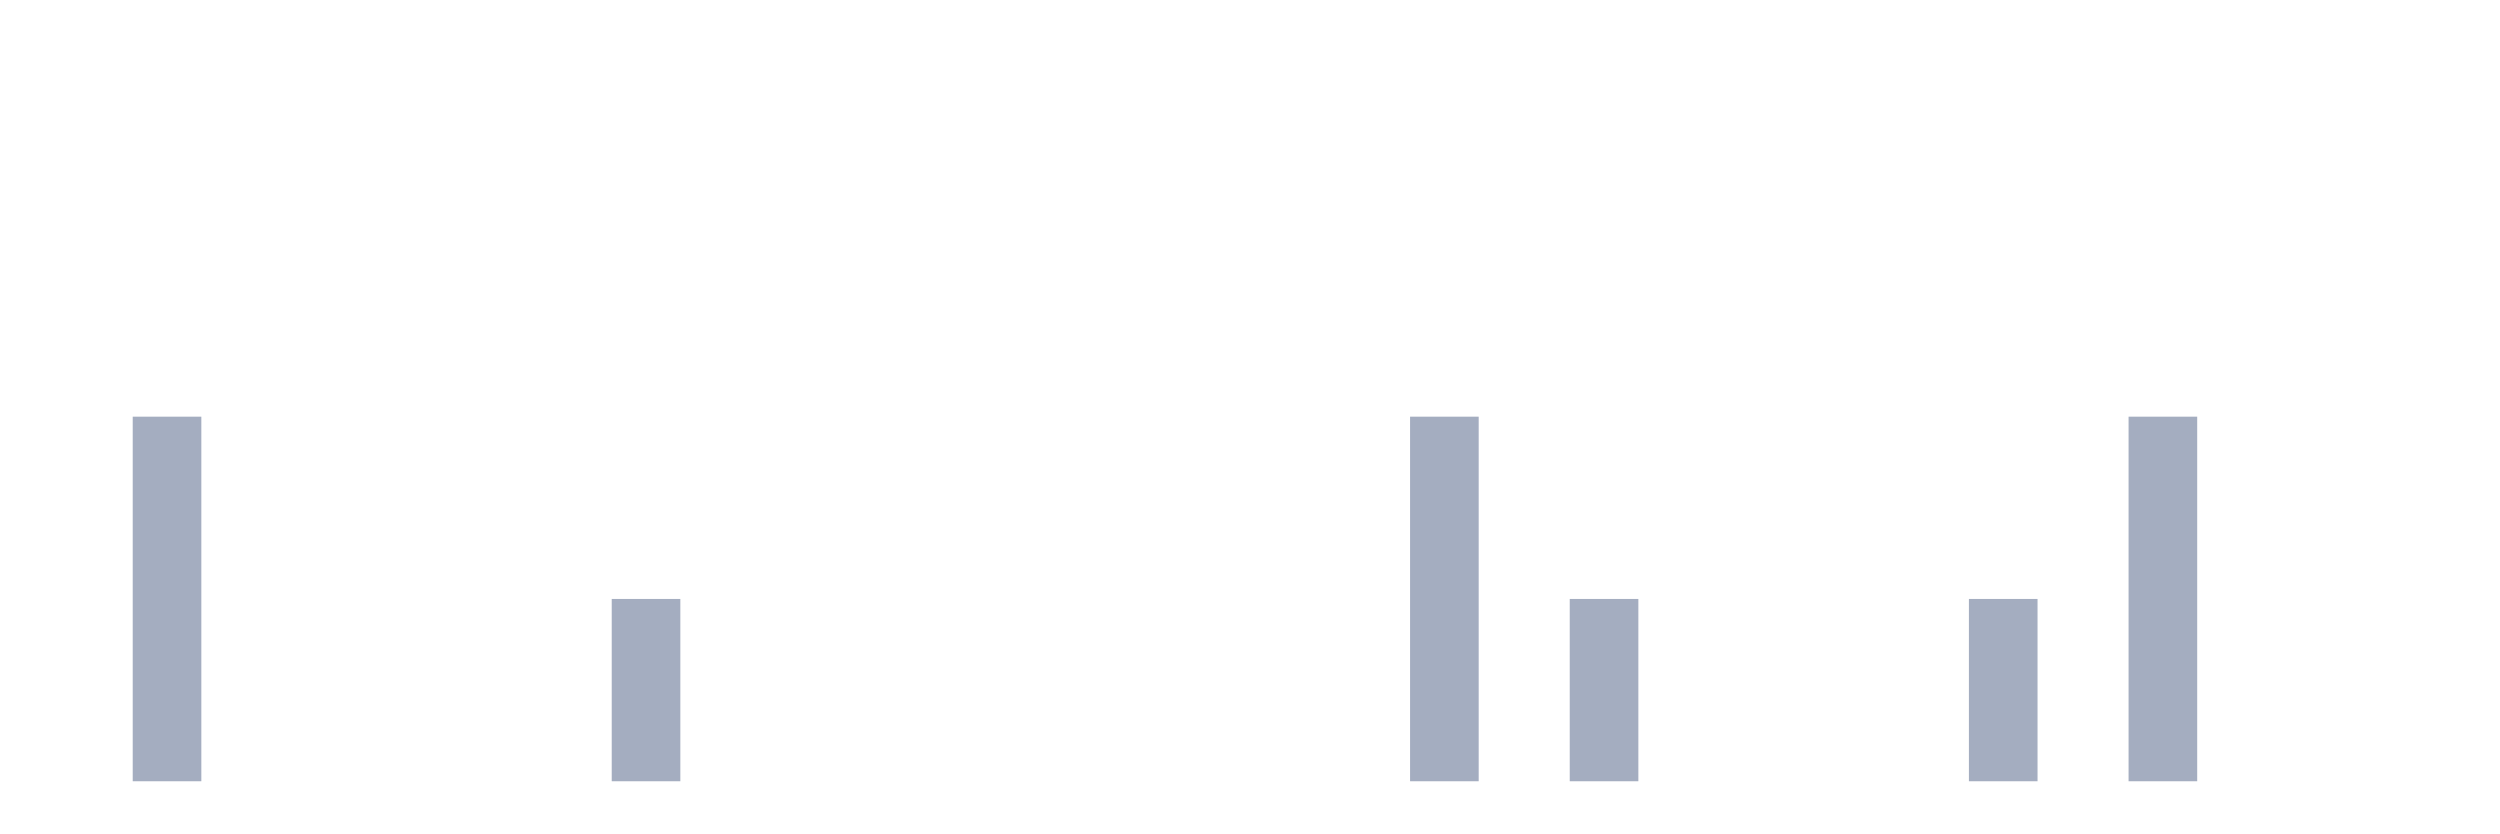
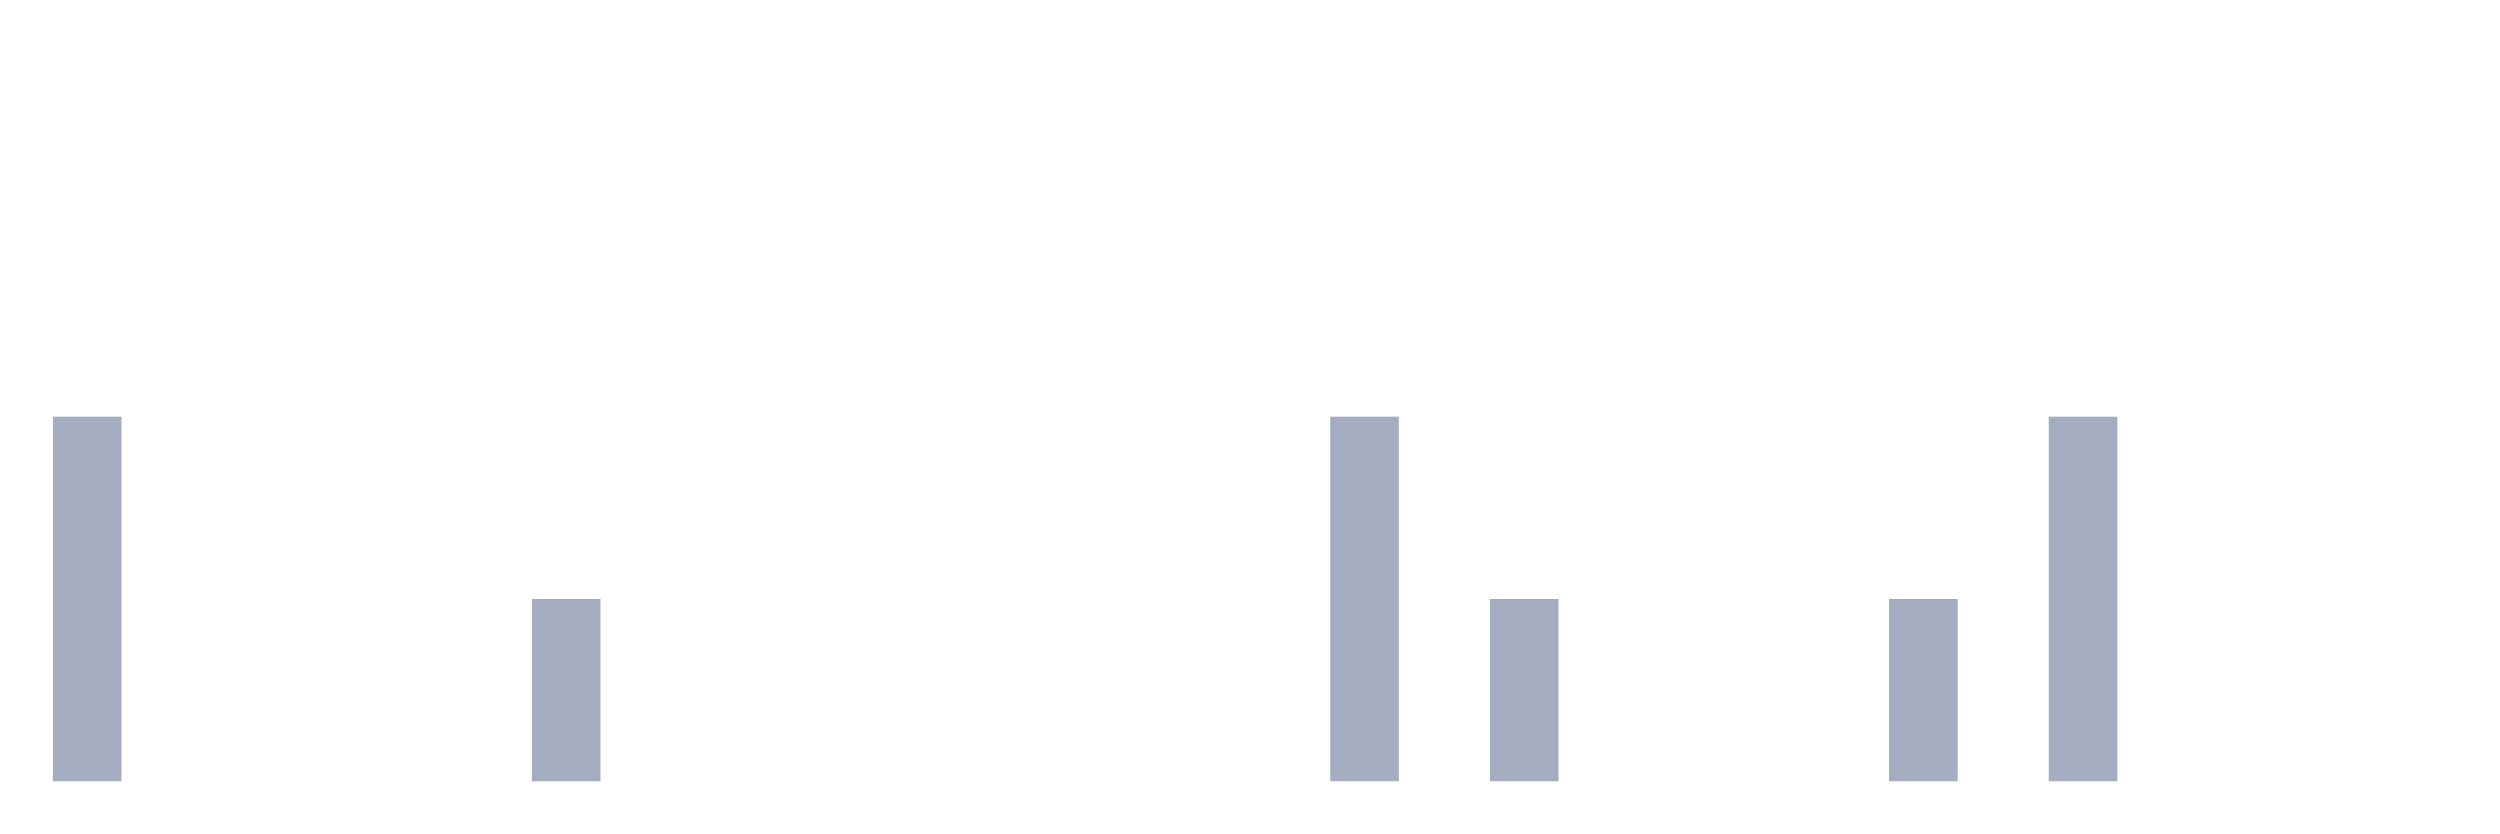
<svg xmlns="http://www.w3.org/2000/svg" viewBox="0 0 480 160">
  <g transform="translate(10,10)">
-     <rect class="bar" x="0.153" width="13.175" y="140" height="0" fill="rgb(164,173,192)" />
-     <rect class="bar" x="15.482" width="13.175" y="70" height="70" fill="rgb(164,173,192)" />
+     <rect class="bar" x="0.153" width="13.175" y="70" height="70" fill="rgb(164,173,192)" />
+     <rect class="bar" x="15.482" width="13.175" y="140" height="0" fill="rgb(164,173,192)" />
    <rect class="bar" x="30.81" width="13.175" y="140" height="0" fill="rgb(164,173,192)" />
    <rect class="bar" x="46.138" width="13.175" y="140" height="0" fill="rgb(164,173,192)" />
    <rect class="bar" x="61.466" width="13.175" y="140" height="0" fill="rgb(164,173,192)" />
    <rect class="bar" x="76.794" width="13.175" y="140" height="0" fill="rgb(164,173,192)" />
-     <rect class="bar" x="92.123" width="13.175" y="140" height="0" fill="rgb(164,173,192)" />
-     <rect class="bar" x="107.451" width="13.175" y="105" height="35" fill="rgb(164,173,192)" />
+     <rect class="bar" x="92.123" width="13.175" y="105" height="35" fill="rgb(164,173,192)" />
+     <rect class="bar" x="107.451" width="13.175" y="140" height="0" fill="rgb(164,173,192)" />
    <rect class="bar" x="122.779" width="13.175" y="140" height="0" fill="rgb(164,173,192)" />
    <rect class="bar" x="138.107" width="13.175" y="140" height="0" fill="rgb(164,173,192)" />
    <rect class="bar" x="153.436" width="13.175" y="140" height="0" fill="rgb(164,173,192)" />
    <rect class="bar" x="168.764" width="13.175" y="140" height="0" fill="rgb(164,173,192)" />
    <rect class="bar" x="184.092" width="13.175" y="140" height="0" fill="rgb(164,173,192)" />
    <rect class="bar" x="199.42" width="13.175" y="140" height="0" fill="rgb(164,173,192)" />
    <rect class="bar" x="214.748" width="13.175" y="140" height="0" fill="rgb(164,173,192)" />
    <rect class="bar" x="230.077" width="13.175" y="140" height="0" fill="rgb(164,173,192)" />
-     <rect class="bar" x="245.405" width="13.175" y="140" height="0" fill="rgb(164,173,192)" />
-     <rect class="bar" x="260.733" width="13.175" y="70" height="70" fill="rgb(164,173,192)" />
-     <rect class="bar" x="276.061" width="13.175" y="140" height="0" fill="rgb(164,173,192)" />
-     <rect class="bar" x="291.39" width="13.175" y="105" height="35" fill="rgb(164,173,192)" />
+     <rect class="bar" x="245.405" width="13.175" y="70" height="70" fill="rgb(164,173,192)" />
+     <rect class="bar" x="260.733" width="13.175" y="140" height="0" fill="rgb(164,173,192)" />
+     <rect class="bar" x="276.061" width="13.175" y="105" height="35" fill="rgb(164,173,192)" />
+     <rect class="bar" x="291.39" width="13.175" y="140" height="0" fill="rgb(164,173,192)" />
    <rect class="bar" x="306.718" width="13.175" y="140" height="0" fill="rgb(164,173,192)" />
    <rect class="bar" x="322.046" width="13.175" y="140" height="0" fill="rgb(164,173,192)" />
    <rect class="bar" x="337.374" width="13.175" y="140" height="0" fill="rgb(164,173,192)" />
-     <rect class="bar" x="352.702" width="13.175" y="140" height="0" fill="rgb(164,173,192)" />
-     <rect class="bar" x="368.031" width="13.175" y="105" height="35" fill="rgb(164,173,192)" />
-     <rect class="bar" x="383.359" width="13.175" y="140" height="0" fill="rgb(164,173,192)" />
-     <rect class="bar" x="398.687" width="13.175" y="70" height="70" fill="rgb(164,173,192)" />
+     <rect class="bar" x="352.702" width="13.175" y="105" height="35" fill="rgb(164,173,192)" />
+     <rect class="bar" x="368.031" width="13.175" y="140" height="0" fill="rgb(164,173,192)" />
+     <rect class="bar" x="383.359" width="13.175" y="70" height="70" fill="rgb(164,173,192)" />
+     <rect class="bar" x="398.687" width="13.175" y="140" height="0" fill="rgb(164,173,192)" />
    <rect class="bar" x="414.015" width="13.175" y="140" height="0" fill="rgb(164,173,192)" />
    <rect class="bar" x="429.344" width="13.175" y="140" height="0" fill="rgb(164,173,192)" />
    <rect class="bar" x="444.672" width="13.175" y="140" height="0" fill="rgb(164,173,192)" />
  </g>
</svg>
